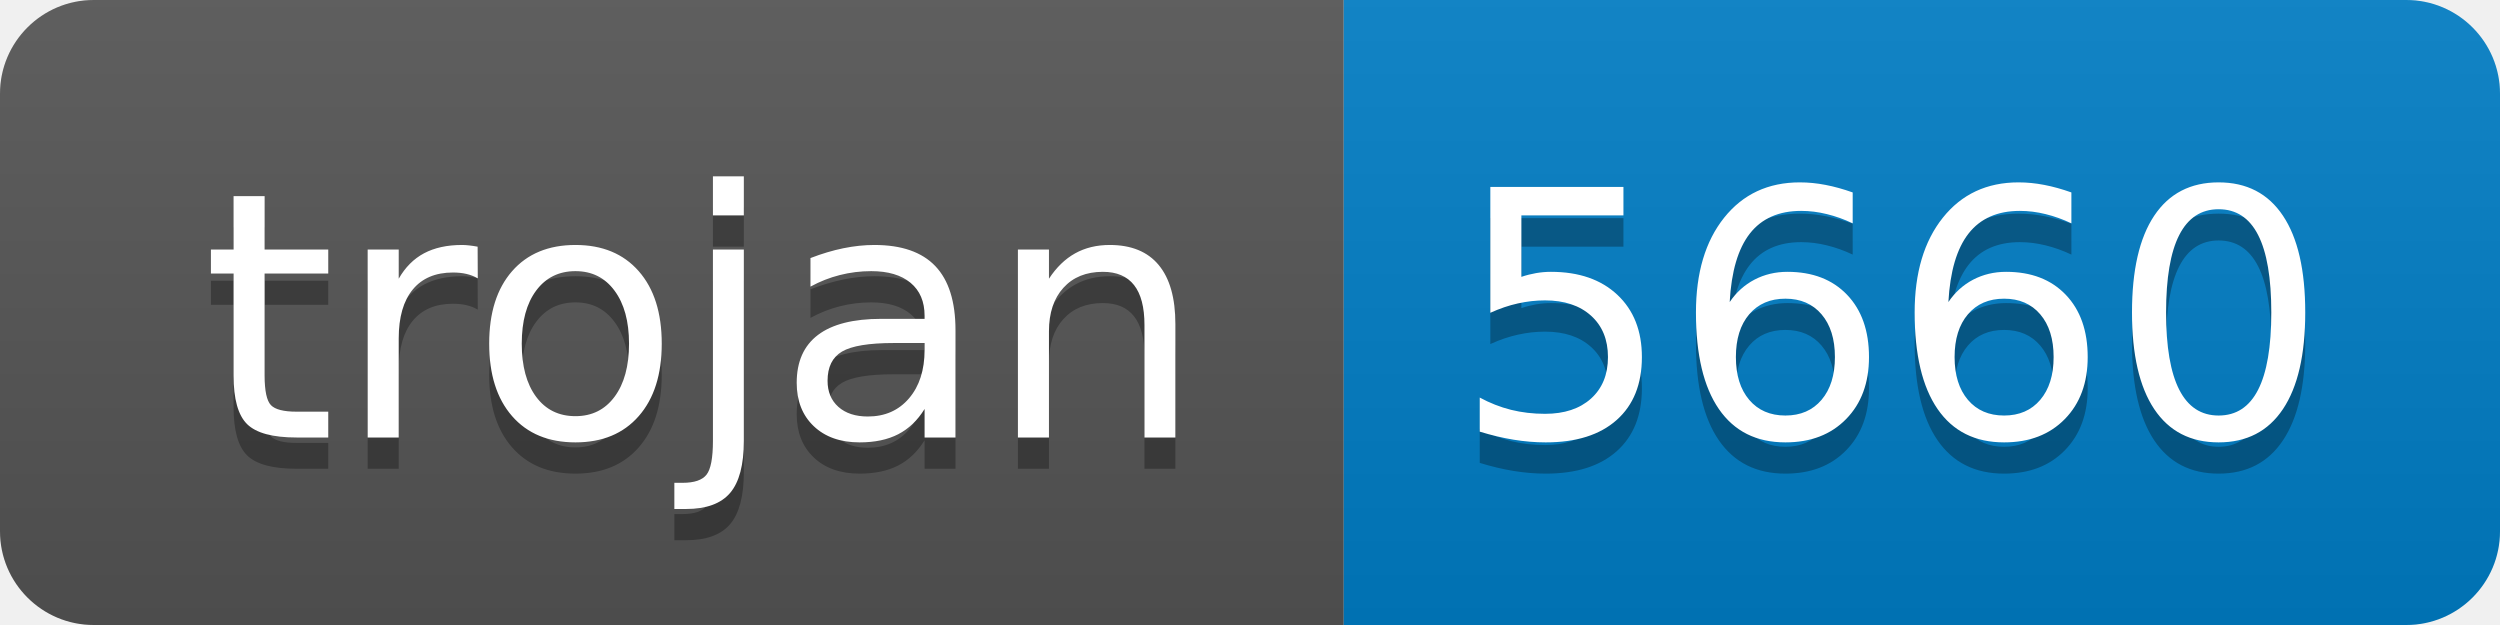
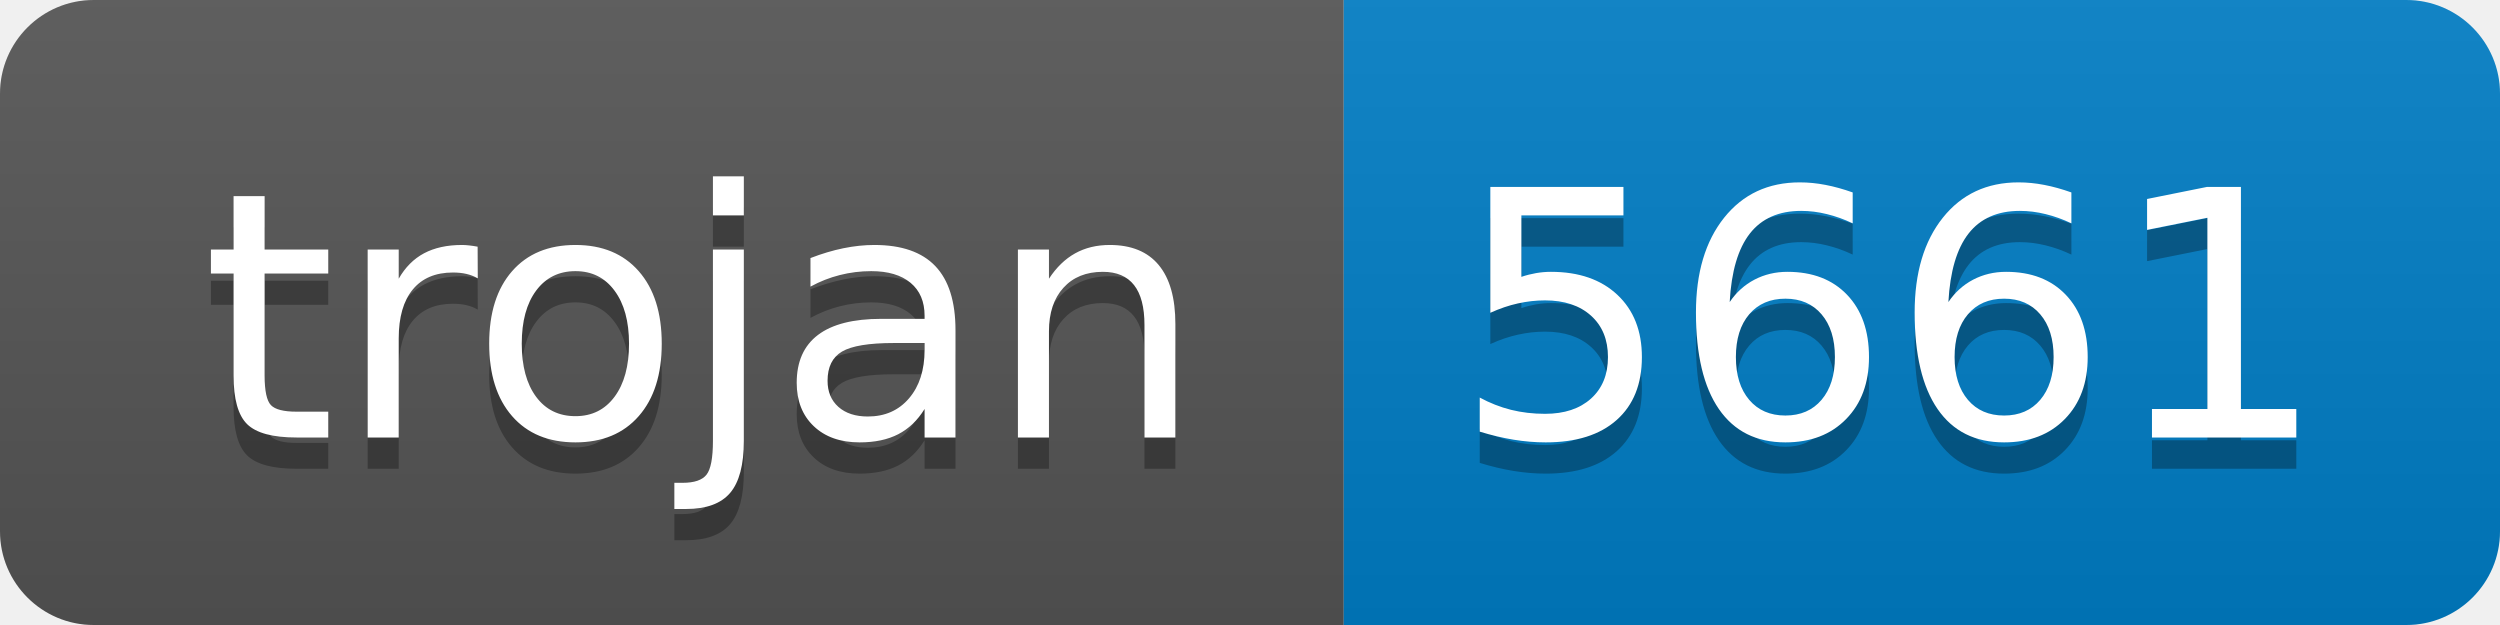
- <svg xmlns="http://www.w3.org/2000/svg" width="80" height="20" role="img" aria-label="trojan: 5660">
+ <svg xmlns="http://www.w3.org/2000/svg" width="80" height="20" role="img" aria-label="trojan: 5661">
  <linearGradient id="s" x2="0" y2="100%">
    <stop offset="0" stop-color="#bbb" stop-opacity=".1" />
    <stop offset="1" stop-opacity=".1" />
  </linearGradient>
  <clipPath id="r">
    <rect width="80" height="20" rx="3" fill="#fff" />
  </clipPath>
  <g clip-path="url(#r)">
    <rect width="43" height="20" fill="#555" />
    <rect x="43" width="37" height="20" fill="#007ec6" />
    <rect width="80" height="20" fill="url(#s)" />
  </g>
  <g fill="#fff" text-anchor="middle" font-family="Verdana,Geneva,DejaVu Sans,sans-serif" text-rendering="geometricPrecision" font-size="110">
    <text aria-hidden="true" x="225" y="150" fill="#010101" fill-opacity=".3" transform="scale(.1)" textLength="330">trojan</text>
    <text x="225" y="140" transform="scale(.1)" fill="#fff" textLength="330">trojan</text>
-     <text aria-hidden="true" x="605" y="150" fill="#010101" fill-opacity=".3" transform="scale(.1)" textLength="270">5660</text>
-     <text x="605" y="140" transform="scale(.1)" fill="#fff" textLength="270">5660</text>
+     <text aria-hidden="true" x="605" y="150" fill="#010101" fill-opacity=".3" transform="scale(.1)" textLength="270">5661</text>
+     <text x="605" y="140" transform="scale(.1)" fill="#fff" textLength="270">5661</text>
  </g>
</svg>
